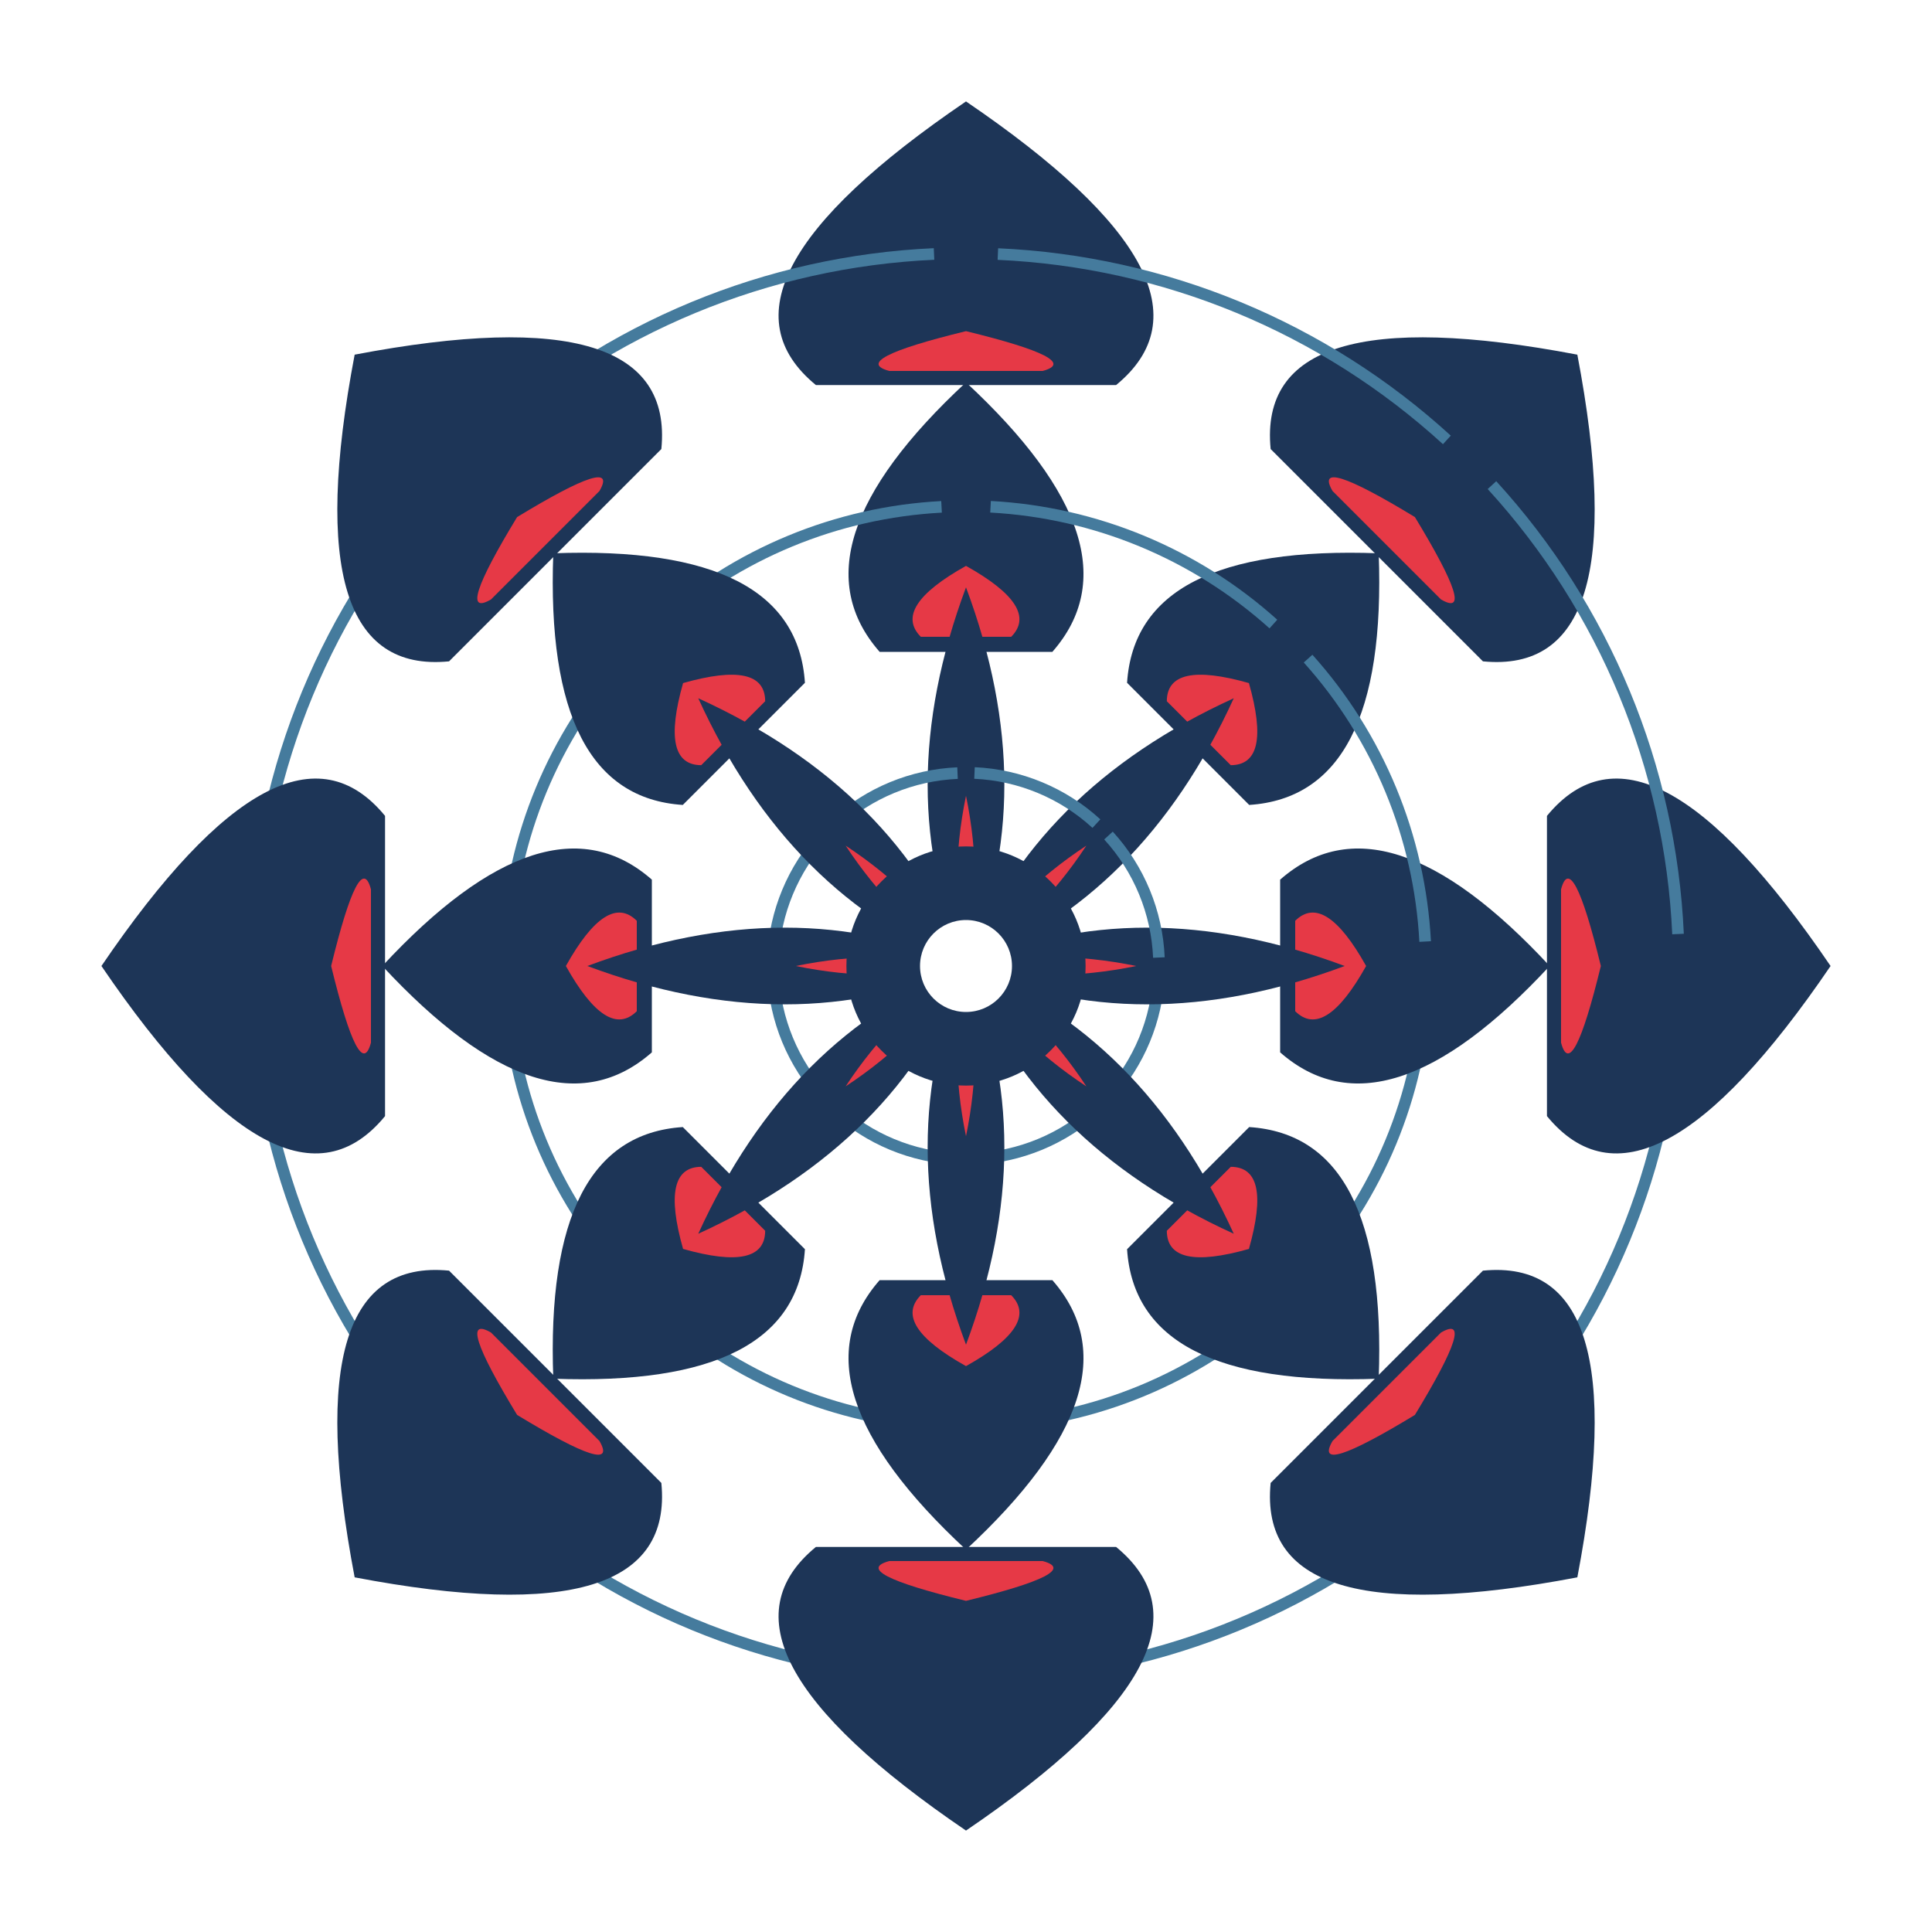
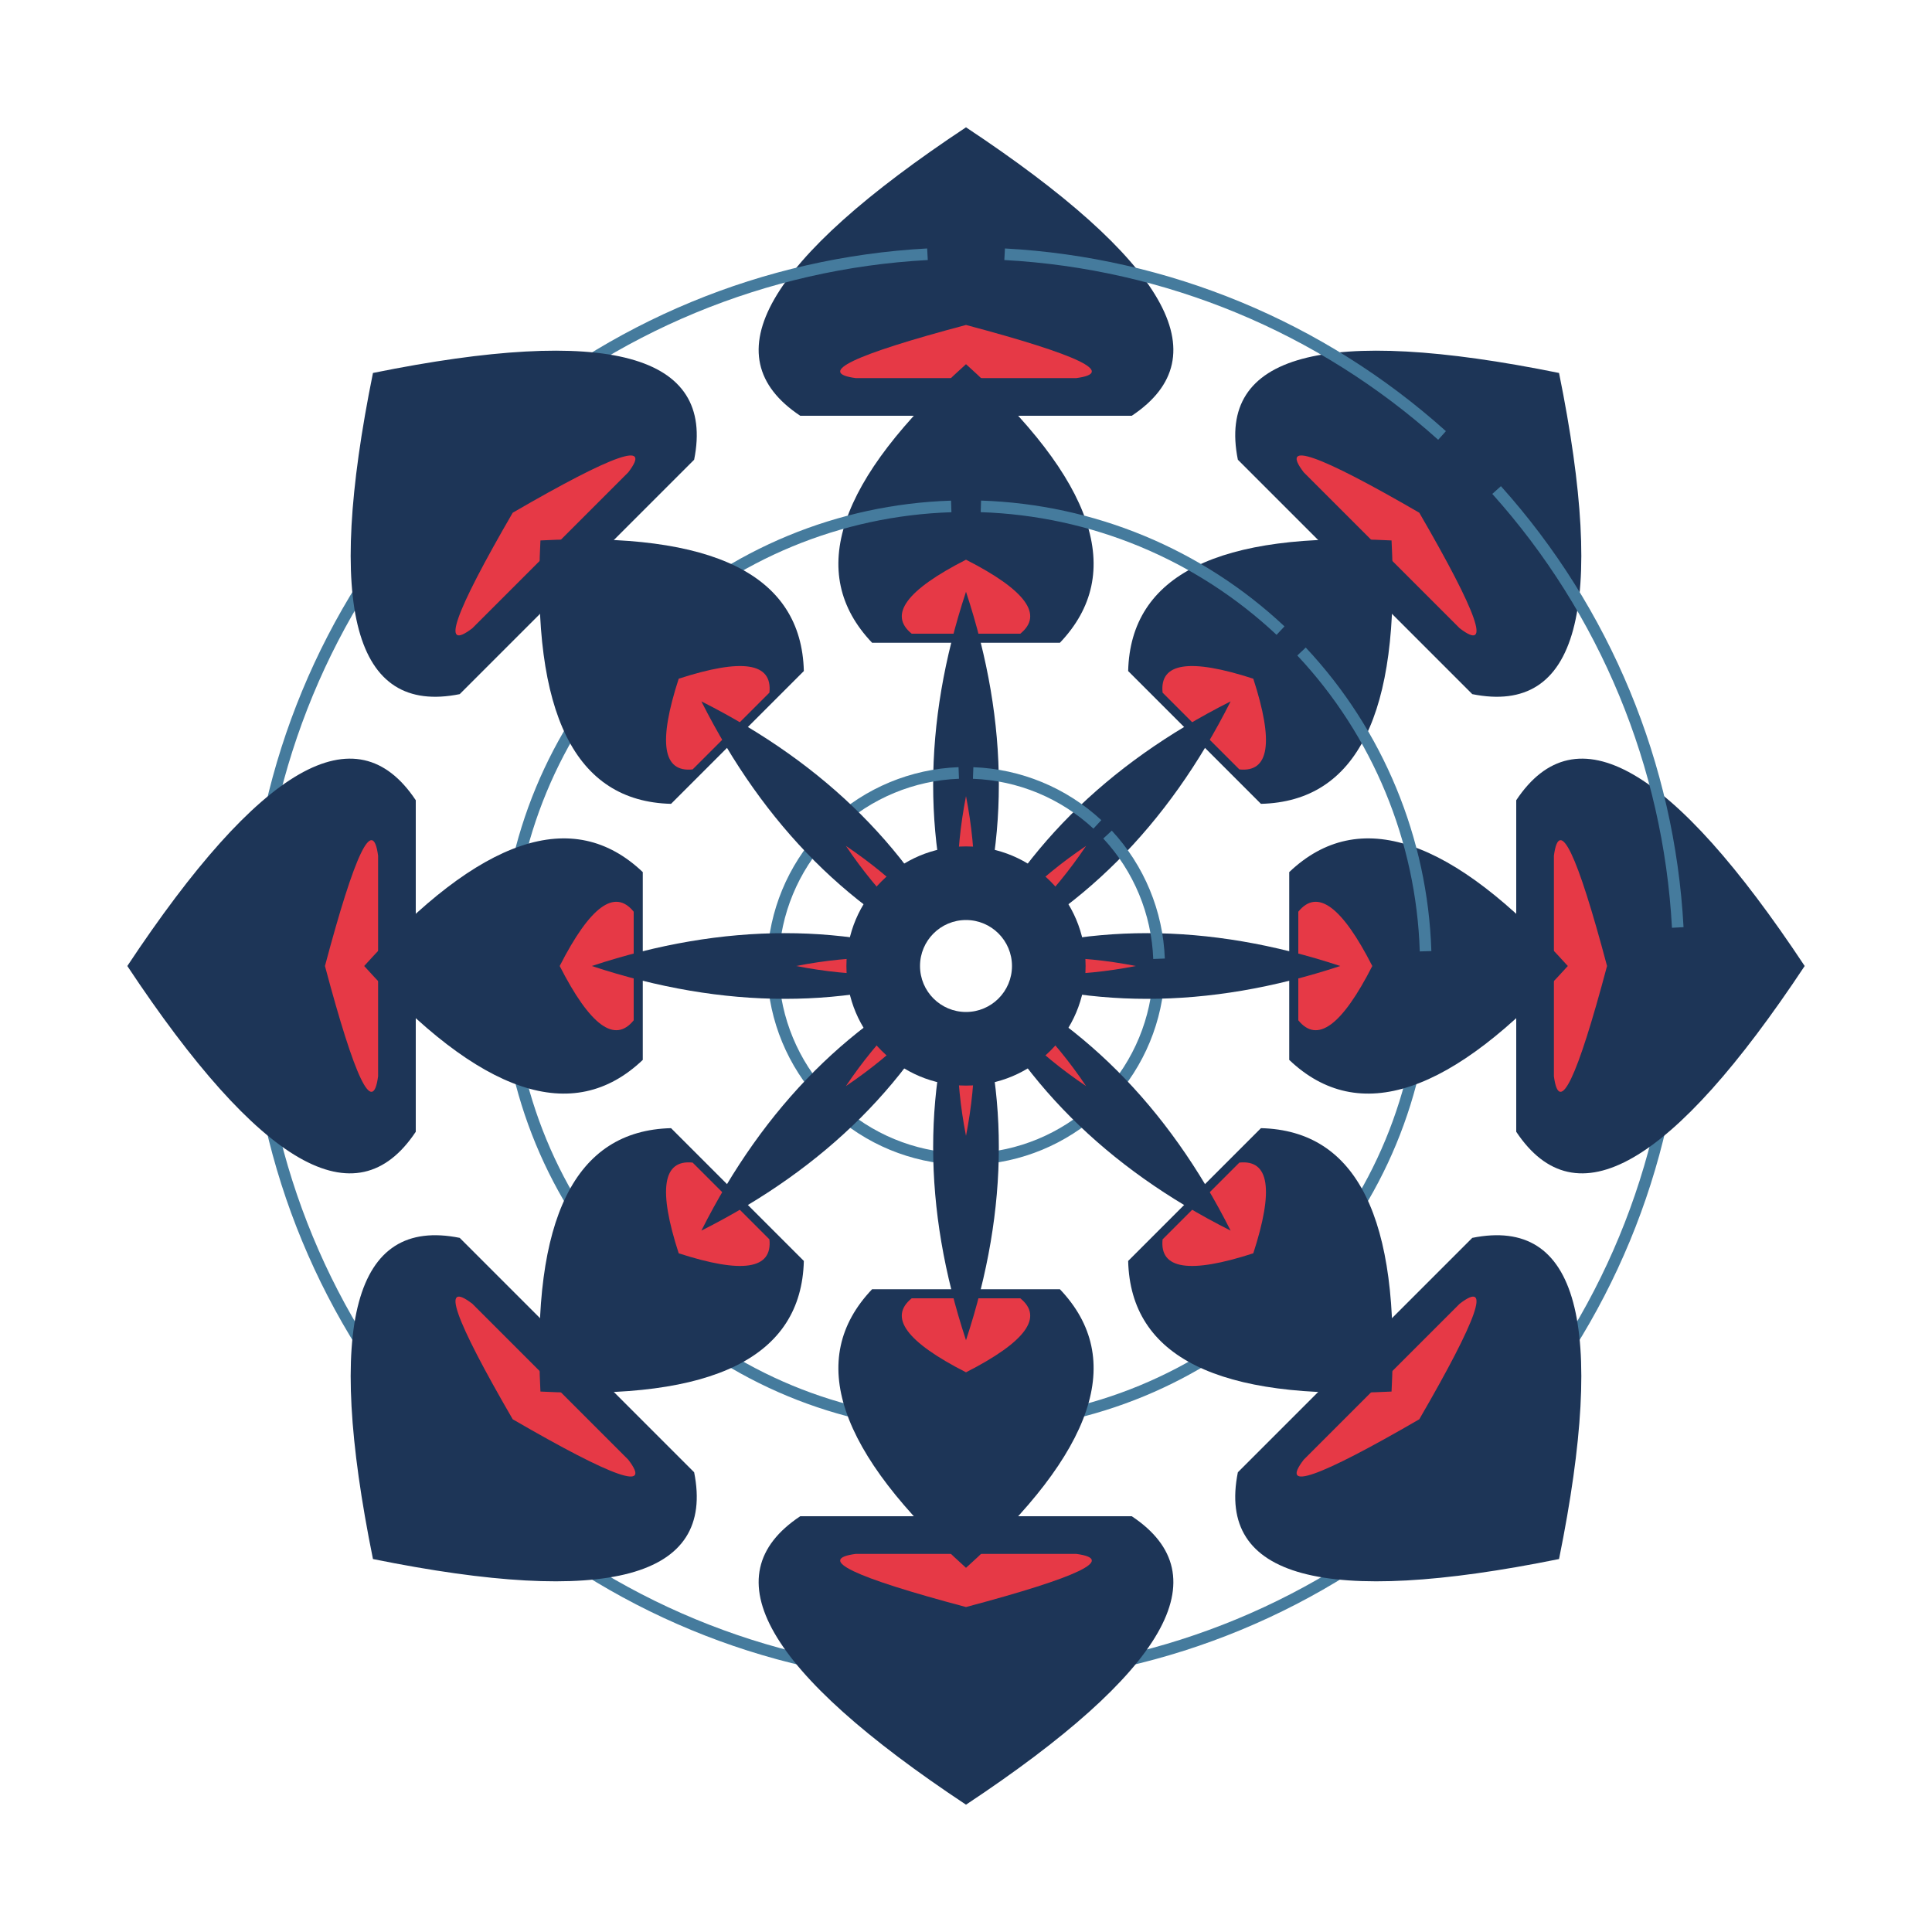
<svg xmlns="http://www.w3.org/2000/svg" width="1000" height="1000" viewBox="0 0 1000 1000">
  <rect width="1000" height="1000" fill="#ffffff" />
  <g transform="rotate(0.00 500 500)">
-     <path d="M 422.3 199.3 Q 359.7 147.9 500.0 52.5 Q 640.3 147.9 577.7 199.3 Z" fill="#1d3557" />
-     <path d="M 460.3 192.0 Q 438.9 186.3 500.0 171.4 Q 561.1 186.3 539.7 192.0 Z" fill="#e63946" />
-     <path d="M 868.5 516.5 A 368.9 368.9 0 0 1 772.3 748.9" fill="none" stroke="#457b9d" stroke-width="6.0" />
+     <path d="M 414.2 215.2 Q 344.6 168.9 500.0 65.9 Q 655.4 168.9 585.8 215.2 Z" fill="#1d3557" />
+     <path d="M 442.9 195.7 Q 412.0 191.6 500.0 168.2 Q 588.0 191.6 557.1 195.7 Z" fill="#e63946" />
+     <path d="M 868.4 520.0 A 368.9 368.9 0 0 1 774.6 746.4" fill="none" stroke="#457b9d" stroke-width="6.0" />
  </g>
  <g transform="rotate(45.00 500 500)">
-     <path d="M 422.3 199.3 Q 359.7 147.9 500.0 52.5 Q 640.3 147.9 577.7 199.3 Z" fill="#1d3557" />
-     <path d="M 460.3 192.0 Q 438.9 186.3 500.0 171.4 Q 561.1 186.3 539.7 192.0 Z" fill="#e63946" />
-     <path d="M 868.5 516.5 A 368.9 368.9 0 0 1 772.3 748.9" fill="none" stroke="#457b9d" stroke-width="6.0" />
+     <path d="M 414.2 215.2 Q 344.6 168.9 500.0 65.9 Q 655.4 168.9 585.8 215.2 Z" fill="#1d3557" />
+     <path d="M 442.9 195.7 Q 412.0 191.6 500.0 168.2 Q 588.0 191.6 557.1 195.7 Z" fill="#e63946" />
+     <path d="M 868.4 520.0 A 368.9 368.9 0 0 1 774.6 746.4" fill="none" stroke="#457b9d" stroke-width="6.0" />
  </g>
  <g transform="rotate(90.00 500 500)">
-     <path d="M 422.3 199.3 Q 359.7 147.9 500.0 52.5 Q 640.3 147.9 577.7 199.3 Z" fill="#1d3557" />
-     <path d="M 460.3 192.0 Q 438.9 186.3 500.0 171.4 Q 561.1 186.3 539.7 192.0 Z" fill="#e63946" />
-     <path d="M 868.5 516.5 A 368.9 368.9 0 0 1 772.3 748.9" fill="none" stroke="#457b9d" stroke-width="6.0" />
+     <path d="M 414.2 215.2 Q 344.6 168.9 500.0 65.9 Q 655.4 168.9 585.8 215.2 Z" fill="#1d3557" />
+     <path d="M 442.9 195.7 Q 412.0 191.6 500.0 168.2 Q 588.0 191.6 557.1 195.7 Z" fill="#e63946" />
+     <path d="M 868.4 520.0 A 368.9 368.9 0 0 1 774.6 746.4" fill="none" stroke="#457b9d" stroke-width="6.0" />
  </g>
  <g transform="rotate(135.00 500 500)">
-     <path d="M 422.3 199.3 Q 359.7 147.9 500.0 52.5 Q 640.3 147.9 577.7 199.3 Z" fill="#1d3557" />
-     <path d="M 460.3 192.0 Q 438.9 186.3 500.0 171.4 Q 561.1 186.3 539.7 192.0 Z" fill="#e63946" />
-     <path d="M 868.5 516.5 A 368.9 368.9 0 0 1 772.3 748.9" fill="none" stroke="#457b9d" stroke-width="6.0" />
+     <path d="M 414.2 215.2 Q 344.6 168.9 500.0 65.9 Q 655.4 168.9 585.8 215.2 Z" fill="#1d3557" />
+     <path d="M 442.9 195.7 Q 412.0 191.6 500.0 168.2 Q 588.0 191.6 557.1 195.7 Z" fill="#e63946" />
+     <path d="M 868.4 520.0 A 368.9 368.9 0 0 1 774.6 746.4" fill="none" stroke="#457b9d" stroke-width="6.0" />
  </g>
  <g transform="rotate(180.00 500 500)">
-     <path d="M 422.3 199.3 Q 359.7 147.9 500.0 52.5 Q 640.3 147.9 577.7 199.3 Z" fill="#1d3557" />
-     <path d="M 460.3 192.0 Q 438.9 186.3 500.0 171.4 Q 561.1 186.3 539.7 192.0 Z" fill="#e63946" />
-     <path d="M 868.5 516.5 A 368.9 368.9 0 0 1 772.3 748.9" fill="none" stroke="#457b9d" stroke-width="6.0" />
+     <path d="M 414.2 215.2 Q 344.6 168.9 500.0 65.9 Q 655.4 168.9 585.8 215.2 Z" fill="#1d3557" />
+     <path d="M 442.9 195.7 Q 412.0 191.6 500.0 168.2 Q 588.0 191.6 557.1 195.7 Z" fill="#e63946" />
+     <path d="M 868.4 520.0 A 368.9 368.9 0 0 1 774.6 746.4" fill="none" stroke="#457b9d" stroke-width="6.0" />
  </g>
  <g transform="rotate(225.00 500 500)">
-     <path d="M 422.3 199.3 Q 359.7 147.9 500.0 52.5 Q 640.3 147.9 577.7 199.3 Z" fill="#1d3557" />
-     <path d="M 460.3 192.0 Q 438.9 186.3 500.0 171.4 Q 561.1 186.3 539.7 192.0 Z" fill="#e63946" />
-     <path d="M 868.5 516.5 A 368.9 368.9 0 0 1 772.3 748.9" fill="none" stroke="#457b9d" stroke-width="6.0" />
+     <path d="M 414.2 215.2 Q 344.6 168.9 500.0 65.9 Q 655.4 168.9 585.8 215.2 Z" fill="#1d3557" />
+     <path d="M 442.9 195.7 Q 412.0 191.6 500.0 168.2 Q 588.0 191.6 557.1 195.7 Z" fill="#e63946" />
+     <path d="M 868.4 520.0 A 368.9 368.9 0 0 1 774.6 746.4" fill="none" stroke="#457b9d" stroke-width="6.0" />
  </g>
  <g transform="rotate(270.00 500 500)">
-     <path d="M 422.3 199.3 Q 359.7 147.9 500.0 52.5 Q 640.3 147.9 577.7 199.3 Z" fill="#1d3557" />
-     <path d="M 460.3 192.0 Q 438.9 186.3 500.0 171.4 Q 561.1 186.3 539.7 192.0 Z" fill="#e63946" />
-     <path d="M 868.5 516.5 A 368.9 368.9 0 0 1 772.3 748.9" fill="none" stroke="#457b9d" stroke-width="6.0" />
+     <path d="M 414.2 215.2 Q 344.6 168.9 500.0 65.9 Q 655.4 168.9 585.8 215.2 Z" fill="#1d3557" />
+     <path d="M 442.9 195.7 Q 412.0 191.6 500.0 168.2 Q 588.0 191.6 557.1 195.7 Z" fill="#e63946" />
+     <path d="M 868.4 520.0 A 368.9 368.9 0 0 1 774.6 746.4" fill="none" stroke="#457b9d" stroke-width="6.0" />
  </g>
  <g transform="rotate(315.00 500 500)">
-     <path d="M 422.3 199.3 Q 359.7 147.9 500.0 52.5 Q 640.3 147.9 577.7 199.3 Z" fill="#1d3557" />
-     <path d="M 460.3 192.0 Q 438.9 186.3 500.0 171.4 Q 561.1 186.3 539.7 192.0 Z" fill="#e63946" />
-     <path d="M 868.5 516.5 A 368.9 368.9 0 0 1 772.3 748.9" fill="none" stroke="#457b9d" stroke-width="6.0" />
+     <path d="M 414.2 215.2 Q 344.6 168.9 500.0 65.9 Q 655.4 168.9 585.8 215.2 Z" fill="#1d3557" />
+     <path d="M 442.9 195.7 Q 412.0 191.6 500.0 168.2 Q 588.0 191.6 557.1 195.7 Z" fill="#e63946" />
+     <path d="M 868.4 520.0 A 368.9 368.9 0 0 1 774.6 746.4" fill="none" stroke="#457b9d" stroke-width="6.0" />
  </g>
  <g transform="rotate(0.00 500 500)">
-     <path d="M 455.3 337.4 Q 407.9 283.4 500.0 197.9 Q 592.1 283.4 544.7 337.4 Z" fill="#1d3557" />
-     <path d="M 476.6 329.6 Q 461.5 314.4 500.0 292.9 Q 538.5 314.4 523.4 329.6 Z" fill="#e63946" />
-     <path d="M 737.7 512.7 A 238.0 238.0 0 0 1 677.0 659.1" fill="none" stroke="#457b9d" stroke-width="6.0" />
+     <path d="M 451.4 332.7 Q 400.0 278.7 500.0 188.5 Q 600.0 278.7 548.6 332.7 Z" fill="#1d3557" />
+     <path d="M 471.9 328.0 Q 453.7 313.3 500.0 289.7 Q 546.3 313.3 528.1 328.0 Z" fill="#e63946" />
+     <path d="M 737.9 507.7 A 238.0 238.0 0 0 1 673.6 662.8" fill="none" stroke="#457b9d" stroke-width="6.0" />
  </g>
  <g transform="rotate(45.00 500 500)">
-     <path d="M 455.3 337.4 Q 407.9 283.4 500.0 197.9 Q 592.1 283.4 544.7 337.4 Z" fill="#1d3557" />
-     <path d="M 476.6 329.6 Q 461.5 314.4 500.0 292.9 Q 538.5 314.4 523.4 329.6 Z" fill="#e63946" />
-     <path d="M 737.7 512.7 A 238.0 238.0 0 0 1 677.0 659.1" fill="none" stroke="#457b9d" stroke-width="6.0" />
+     <path d="M 451.4 332.7 Q 400.0 278.7 500.0 188.5 Q 600.0 278.7 548.6 332.7 Z" fill="#1d3557" />
+     <path d="M 471.9 328.0 Q 453.7 313.3 500.0 289.7 Q 546.3 313.3 528.1 328.0 Z" fill="#e63946" />
+     <path d="M 737.9 507.7 A 238.0 238.0 0 0 1 673.6 662.8" fill="none" stroke="#457b9d" stroke-width="6.0" />
  </g>
  <g transform="rotate(90.00 500 500)">
-     <path d="M 455.3 337.4 Q 407.9 283.4 500.0 197.9 Q 592.1 283.4 544.7 337.4 Z" fill="#1d3557" />
-     <path d="M 476.6 329.6 Q 461.5 314.4 500.0 292.9 Q 538.5 314.4 523.4 329.6 Z" fill="#e63946" />
-     <path d="M 737.7 512.7 A 238.0 238.0 0 0 1 677.0 659.1" fill="none" stroke="#457b9d" stroke-width="6.0" />
+     <path d="M 451.4 332.7 Q 400.0 278.7 500.0 188.5 Q 600.0 278.7 548.6 332.7 Z" fill="#1d3557" />
+     <path d="M 471.9 328.0 Q 453.7 313.3 500.0 289.7 Q 546.3 313.3 528.1 328.0 Z" fill="#e63946" />
+     <path d="M 737.9 507.7 A 238.0 238.0 0 0 1 673.6 662.8" fill="none" stroke="#457b9d" stroke-width="6.0" />
  </g>
  <g transform="rotate(135.00 500 500)">
-     <path d="M 455.3 337.4 Q 407.9 283.4 500.0 197.9 Q 592.1 283.4 544.7 337.4 Z" fill="#1d3557" />
-     <path d="M 476.6 329.6 Q 461.5 314.4 500.0 292.9 Q 538.5 314.4 523.4 329.6 Z" fill="#e63946" />
-     <path d="M 737.7 512.7 A 238.0 238.0 0 0 1 677.0 659.1" fill="none" stroke="#457b9d" stroke-width="6.0" />
+     <path d="M 451.4 332.7 Q 400.0 278.7 500.0 188.5 Q 600.0 278.7 548.6 332.7 Z" fill="#1d3557" />
+     <path d="M 471.9 328.0 Q 453.7 313.3 500.0 289.7 Q 546.3 313.3 528.1 328.0 Z" fill="#e63946" />
+     <path d="M 737.9 507.7 A 238.0 238.0 0 0 1 673.6 662.8" fill="none" stroke="#457b9d" stroke-width="6.0" />
  </g>
  <g transform="rotate(180.00 500 500)">
-     <path d="M 455.3 337.4 Q 407.9 283.4 500.0 197.9 Q 592.1 283.4 544.7 337.4 Z" fill="#1d3557" />
-     <path d="M 476.6 329.6 Q 461.5 314.4 500.0 292.9 Q 538.5 314.4 523.4 329.6 Z" fill="#e63946" />
-     <path d="M 737.7 512.7 A 238.0 238.0 0 0 1 677.0 659.1" fill="none" stroke="#457b9d" stroke-width="6.0" />
+     <path d="M 451.4 332.7 Q 400.0 278.7 500.0 188.5 Q 600.0 278.7 548.6 332.7 Z" fill="#1d3557" />
+     <path d="M 471.9 328.0 Q 453.7 313.3 500.0 289.7 Q 546.3 313.3 528.1 328.0 Z" fill="#e63946" />
+     <path d="M 737.9 507.7 A 238.0 238.0 0 0 1 673.6 662.8" fill="none" stroke="#457b9d" stroke-width="6.0" />
  </g>
  <g transform="rotate(225.00 500 500)">
-     <path d="M 455.3 337.4 Q 407.9 283.4 500.0 197.9 Q 592.1 283.4 544.7 337.4 Z" fill="#1d3557" />
-     <path d="M 476.6 329.6 Q 461.5 314.4 500.0 292.9 Q 538.5 314.4 523.4 329.6 Z" fill="#e63946" />
-     <path d="M 737.7 512.7 A 238.0 238.0 0 0 1 677.0 659.1" fill="none" stroke="#457b9d" stroke-width="6.0" />
+     <path d="M 451.4 332.7 Q 400.0 278.7 500.0 188.5 Q 600.0 278.7 548.6 332.7 Z" fill="#1d3557" />
+     <path d="M 471.9 328.0 Q 453.7 313.3 500.0 289.7 Q 546.3 313.3 528.1 328.0 Z" fill="#e63946" />
+     <path d="M 737.9 507.7 A 238.0 238.0 0 0 1 673.6 662.8" fill="none" stroke="#457b9d" stroke-width="6.0" />
  </g>
  <g transform="rotate(270.00 500 500)">
-     <path d="M 455.3 337.4 Q 407.9 283.4 500.0 197.9 Q 592.1 283.4 544.7 337.4 Z" fill="#1d3557" />
-     <path d="M 476.6 329.6 Q 461.5 314.4 500.0 292.9 Q 538.5 314.4 523.4 329.6 Z" fill="#e63946" />
-     <path d="M 737.7 512.7 A 238.0 238.0 0 0 1 677.0 659.1" fill="none" stroke="#457b9d" stroke-width="6.0" />
+     <path d="M 451.4 332.7 Q 400.0 278.7 500.0 188.5 Q 600.0 278.7 548.6 332.7 Z" fill="#1d3557" />
+     <path d="M 471.9 328.0 Q 453.7 313.3 500.0 289.7 Q 546.3 313.3 528.1 328.0 Z" fill="#e63946" />
+     <path d="M 737.9 507.7 A 238.0 238.0 0 0 1 673.6 662.8" fill="none" stroke="#457b9d" stroke-width="6.0" />
  </g>
  <g transform="rotate(315.00 500 500)">
-     <path d="M 455.3 337.4 Q 407.9 283.4 500.0 197.9 Q 592.1 283.4 544.7 337.4 Z" fill="#1d3557" />
-     <path d="M 476.6 329.6 Q 461.5 314.4 500.0 292.9 Q 538.5 314.4 523.4 329.6 Z" fill="#e63946" />
-     <path d="M 737.7 512.7 A 238.0 238.0 0 0 1 677.0 659.1" fill="none" stroke="#457b9d" stroke-width="6.0" />
+     <path d="M 451.4 332.7 Q 400.0 278.7 500.0 188.5 Q 600.0 278.7 548.6 332.7 Z" fill="#1d3557" />
+     <path d="M 471.9 328.0 Q 453.7 313.3 500.0 289.7 Q 546.3 313.3 528.1 328.0 Z" fill="#e63946" />
+     <path d="M 737.9 507.7 A 238.0 238.0 0 0 1 673.6 662.8" fill="none" stroke="#457b9d" stroke-width="6.0" />
  </g>
  <g transform="rotate(0.00 500 500)">
-     <path d="M 500.0 500.0 Q 460.3 410.4 500.0 304.0 Q 539.7 410.4 500.0 500.0 Z" fill="#1d3557" />
-     <path d="M 500.0 500.0 Q 490.7 456.9 500.0 411.9 Q 509.3 456.9 500.0 500.0 Z" fill="#e63946" />
-     <path d="M 599.9 504.4 A 100.0 100.0 0 0 1 573.7 567.5" fill="none" stroke="#457b9d" stroke-width="6.0" />
+     <path d="M 500.0 500.0 Q 466.0 409.3 500.0 306.3 Q 534.0 409.3 500.0 500.0 Z" fill="#1d3557" />
+     <path d="M 500.0 500.0 Q 491.2 456.9 500.0 412.1 Q 508.8 456.9 500.0 500.0 Z" fill="#e63946" />
+     <path d="M 599.9 503.7 A 100.0 100.0 0 0 1 573.3 568.0" fill="none" stroke="#457b9d" stroke-width="6.0" />
  </g>
  <g transform="rotate(45.00 500 500)">
-     <path d="M 500.0 500.0 Q 460.3 410.4 500.0 304.0 Q 539.7 410.4 500.0 500.0 Z" fill="#1d3557" />
-     <path d="M 500.0 500.0 Q 490.7 456.9 500.0 411.9 Q 509.3 456.9 500.0 500.0 Z" fill="#e63946" />
-     <path d="M 599.9 504.4 A 100.0 100.0 0 0 1 573.7 567.5" fill="none" stroke="#457b9d" stroke-width="6.0" />
+     <path d="M 500.0 500.0 Q 466.0 409.3 500.0 306.3 Q 534.0 409.3 500.0 500.0 Z" fill="#1d3557" />
+     <path d="M 500.0 500.0 Q 491.2 456.9 500.0 412.1 Q 508.8 456.9 500.0 500.0 Z" fill="#e63946" />
+     <path d="M 599.9 503.7 A 100.0 100.0 0 0 1 573.3 568.0" fill="none" stroke="#457b9d" stroke-width="6.0" />
  </g>
  <g transform="rotate(90.00 500 500)">
-     <path d="M 500.0 500.0 Q 460.3 410.4 500.0 304.0 Q 539.7 410.4 500.0 500.0 Z" fill="#1d3557" />
-     <path d="M 500.0 500.0 Q 490.7 456.9 500.0 411.9 Q 509.3 456.9 500.0 500.0 Z" fill="#e63946" />
-     <path d="M 599.9 504.4 A 100.0 100.0 0 0 1 573.7 567.5" fill="none" stroke="#457b9d" stroke-width="6.0" />
+     <path d="M 500.0 500.0 Q 466.0 409.3 500.0 306.3 Q 534.0 409.3 500.0 500.0 Z" fill="#1d3557" />
+     <path d="M 500.0 500.0 Q 491.2 456.9 500.0 412.1 Q 508.8 456.9 500.0 500.0 Z" fill="#e63946" />
+     <path d="M 599.9 503.7 A 100.0 100.0 0 0 1 573.3 568.0" fill="none" stroke="#457b9d" stroke-width="6.0" />
  </g>
  <g transform="rotate(135.00 500 500)">
-     <path d="M 500.0 500.0 Q 460.3 410.4 500.0 304.0 Q 539.7 410.4 500.0 500.0 Z" fill="#1d3557" />
-     <path d="M 500.0 500.0 Q 490.7 456.9 500.0 411.9 Q 509.3 456.9 500.0 500.0 Z" fill="#e63946" />
-     <path d="M 599.9 504.4 A 100.0 100.0 0 0 1 573.7 567.5" fill="none" stroke="#457b9d" stroke-width="6.0" />
+     <path d="M 500.0 500.0 Q 466.0 409.3 500.0 306.3 Q 534.0 409.3 500.0 500.0 Z" fill="#1d3557" />
+     <path d="M 500.0 500.0 Q 491.2 456.9 500.0 412.1 Q 508.8 456.9 500.0 500.0 Z" fill="#e63946" />
+     <path d="M 599.9 503.7 A 100.0 100.0 0 0 1 573.3 568.0" fill="none" stroke="#457b9d" stroke-width="6.0" />
  </g>
  <g transform="rotate(180.00 500 500)">
-     <path d="M 500.0 500.0 Q 460.3 410.4 500.0 304.0 Q 539.7 410.4 500.0 500.0 Z" fill="#1d3557" />
-     <path d="M 500.0 500.0 Q 490.7 456.9 500.0 411.9 Q 509.3 456.9 500.0 500.0 Z" fill="#e63946" />
-     <path d="M 599.9 504.4 A 100.0 100.0 0 0 1 573.7 567.5" fill="none" stroke="#457b9d" stroke-width="6.0" />
+     <path d="M 500.0 500.0 Q 466.0 409.3 500.0 306.3 Q 534.0 409.3 500.0 500.0 Z" fill="#1d3557" />
+     <path d="M 500.0 500.0 Q 491.2 456.9 500.0 412.1 Q 508.8 456.9 500.0 500.0 Z" fill="#e63946" />
+     <path d="M 599.9 503.7 A 100.0 100.0 0 0 1 573.3 568.0" fill="none" stroke="#457b9d" stroke-width="6.0" />
  </g>
  <g transform="rotate(225.00 500 500)">
-     <path d="M 500.0 500.0 Q 460.3 410.4 500.0 304.0 Q 539.7 410.4 500.0 500.0 Z" fill="#1d3557" />
-     <path d="M 500.0 500.0 Q 490.7 456.9 500.0 411.9 Q 509.3 456.9 500.0 500.0 Z" fill="#e63946" />
-     <path d="M 599.9 504.4 A 100.0 100.0 0 0 1 573.7 567.5" fill="none" stroke="#457b9d" stroke-width="6.0" />
+     <path d="M 500.0 500.0 Q 466.0 409.3 500.0 306.3 Q 534.0 409.3 500.0 500.0 Z" fill="#1d3557" />
+     <path d="M 500.0 500.0 Q 491.2 456.9 500.0 412.1 Q 508.8 456.9 500.0 500.0 Z" fill="#e63946" />
+     <path d="M 599.9 503.7 A 100.0 100.0 0 0 1 573.3 568.0" fill="none" stroke="#457b9d" stroke-width="6.0" />
  </g>
  <g transform="rotate(270.00 500 500)">
-     <path d="M 500.0 500.0 Q 460.3 410.4 500.0 304.0 Q 539.7 410.4 500.0 500.0 Z" fill="#1d3557" />
-     <path d="M 500.0 500.0 Q 490.7 456.9 500.0 411.9 Q 509.3 456.9 500.0 500.0 Z" fill="#e63946" />
-     <path d="M 599.9 504.4 A 100.0 100.0 0 0 1 573.7 567.5" fill="none" stroke="#457b9d" stroke-width="6.0" />
+     <path d="M 500.0 500.0 Q 466.0 409.3 500.0 306.3 Q 534.0 409.3 500.0 500.0 Z" fill="#1d3557" />
+     <path d="M 500.0 500.0 Q 491.2 456.9 500.0 412.1 Q 508.8 456.9 500.0 500.0 Z" fill="#e63946" />
+     <path d="M 599.9 503.7 A 100.0 100.0 0 0 1 573.3 568.0" fill="none" stroke="#457b9d" stroke-width="6.0" />
  </g>
  <g transform="rotate(315.00 500 500)">
-     <path d="M 500.0 500.0 Q 460.3 410.4 500.0 304.0 Q 539.7 410.4 500.0 500.0 Z" fill="#1d3557" />
-     <path d="M 500.0 500.0 Q 490.7 456.9 500.0 411.9 Q 509.3 456.9 500.0 500.0 Z" fill="#e63946" />
-     <path d="M 599.9 504.4 A 100.0 100.0 0 0 1 573.7 567.5" fill="none" stroke="#457b9d" stroke-width="6.0" />
+     <path d="M 500.0 500.0 Q 466.0 409.3 500.0 306.3 Q 534.0 409.3 500.0 500.0 Z" fill="#1d3557" />
+     <path d="M 500.0 500.0 Q 491.2 456.9 500.0 412.1 Q 508.8 456.9 500.0 500.0 Z" fill="#e63946" />
+     <path d="M 599.9 503.7 A 100.0 100.0 0 0 1 573.3 568.0" fill="none" stroke="#457b9d" stroke-width="6.0" />
  </g>
  <circle cx="500" cy="500" r="61.9" fill="#1d3557" />
  <circle cx="500" cy="500" r="23.8" fill="#ffffff" />
</svg>
